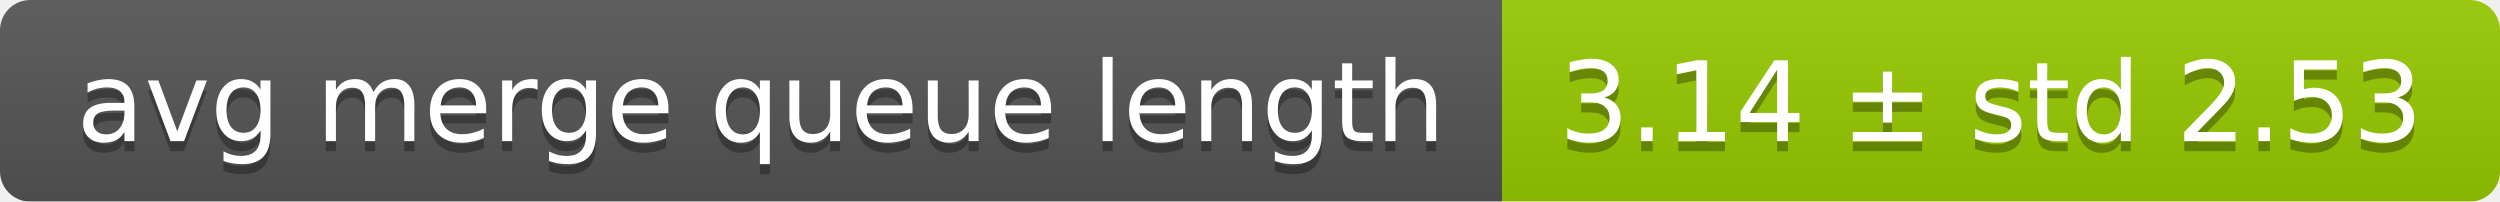
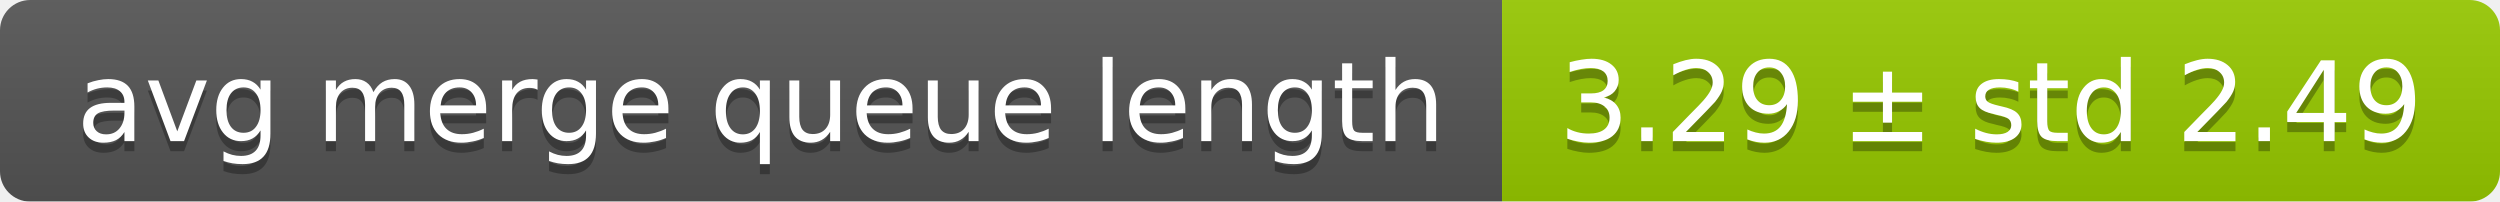
<svg xmlns="http://www.w3.org/2000/svg" width="248" height="20">
  <linearGradient id="smooth" x2="0" y2="100%">
    <stop offset="0" stop-color="#bbb" stop-opacity=".1" />
    <stop offset="1" stop-opacity=".1" />
  </linearGradient>
  <mask id="round">
    <rect width="248" height="20" rx="3" fill="#fff" />
  </mask>
  <g mask="url(#round)">
    <rect width="149" height="20" fill="#555" />
    <rect x="149" width="99" height="20" fill="#97ca00" />
    <rect width="248" height="20" fill="url(#smooth)" />
  </g>
  <g fill="#fff" text-anchor="middle" font-family="DejaVu Sans,Verdana,Geneva,sans-serif" font-size="11">
    <text x="75.5" y="15" fill="#010101" fill-opacity=".3">avg merge queue length</text>
    <text x="75.5" y="14">avg merge queue length</text>
-     <text x="197.5" y="15" fill="#010101" fill-opacity=".3">3.14 ± std 2.53</text>
-     <text x="197.5" y="14">3.14 ± std 2.53</text>
+     <text x="197.5" y="15" fill="#010101" fill-opacity=".3">3.29 ± std 2.49</text>
+     <text x="197.5" y="14">3.29 ± std 2.49</text>
  </g>
</svg>
